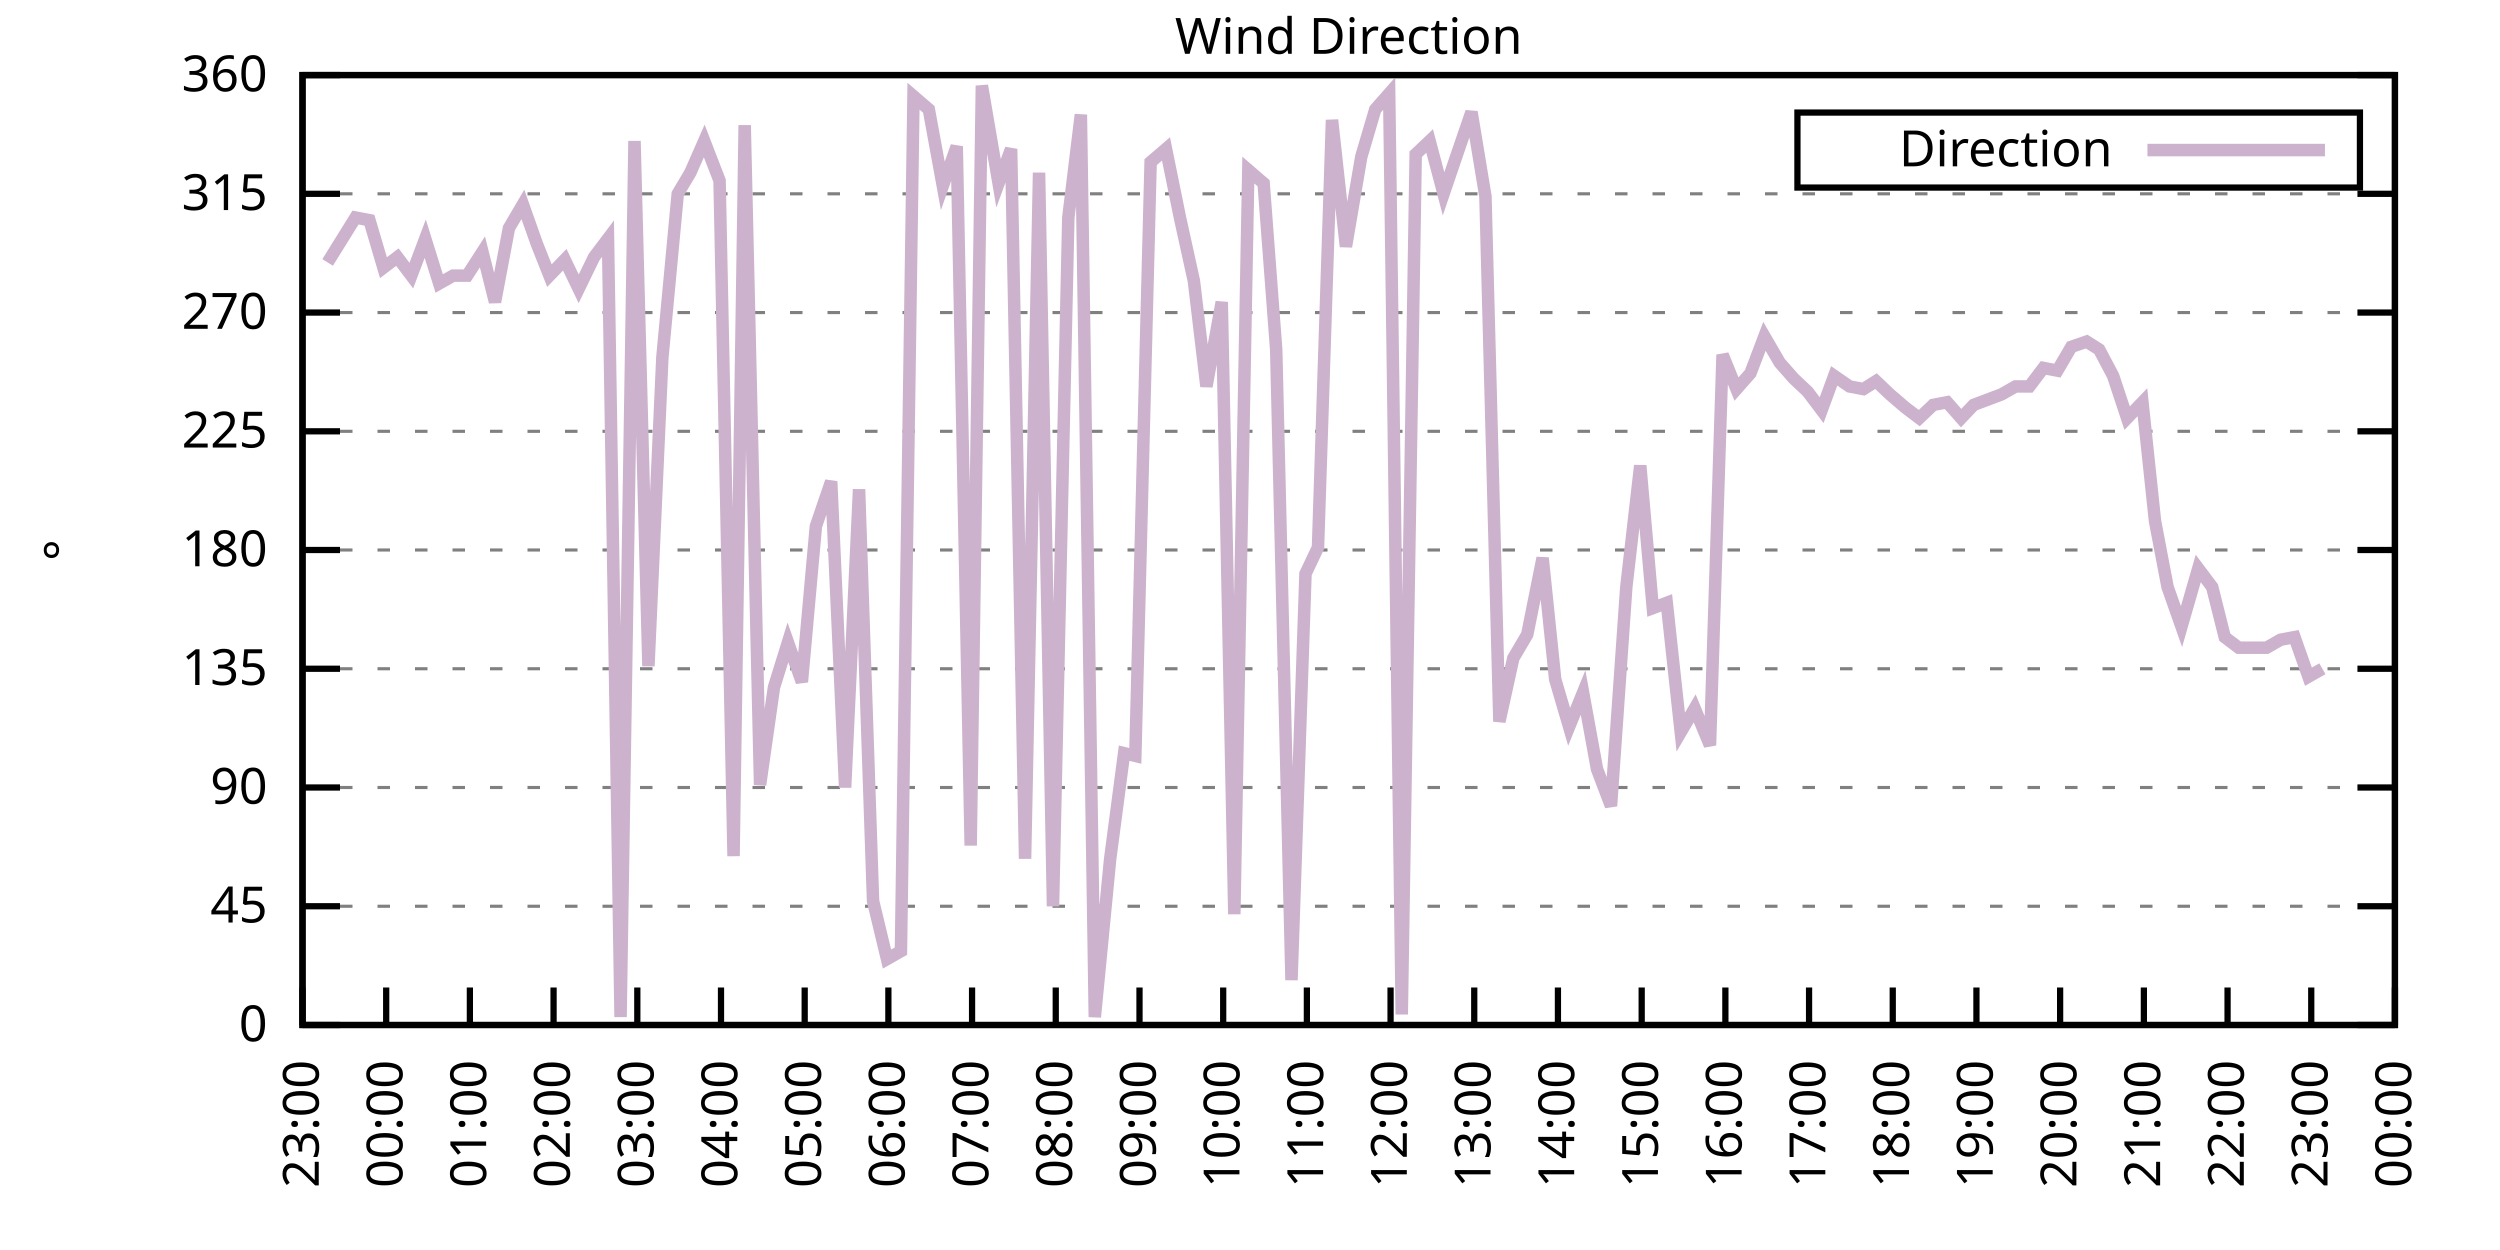
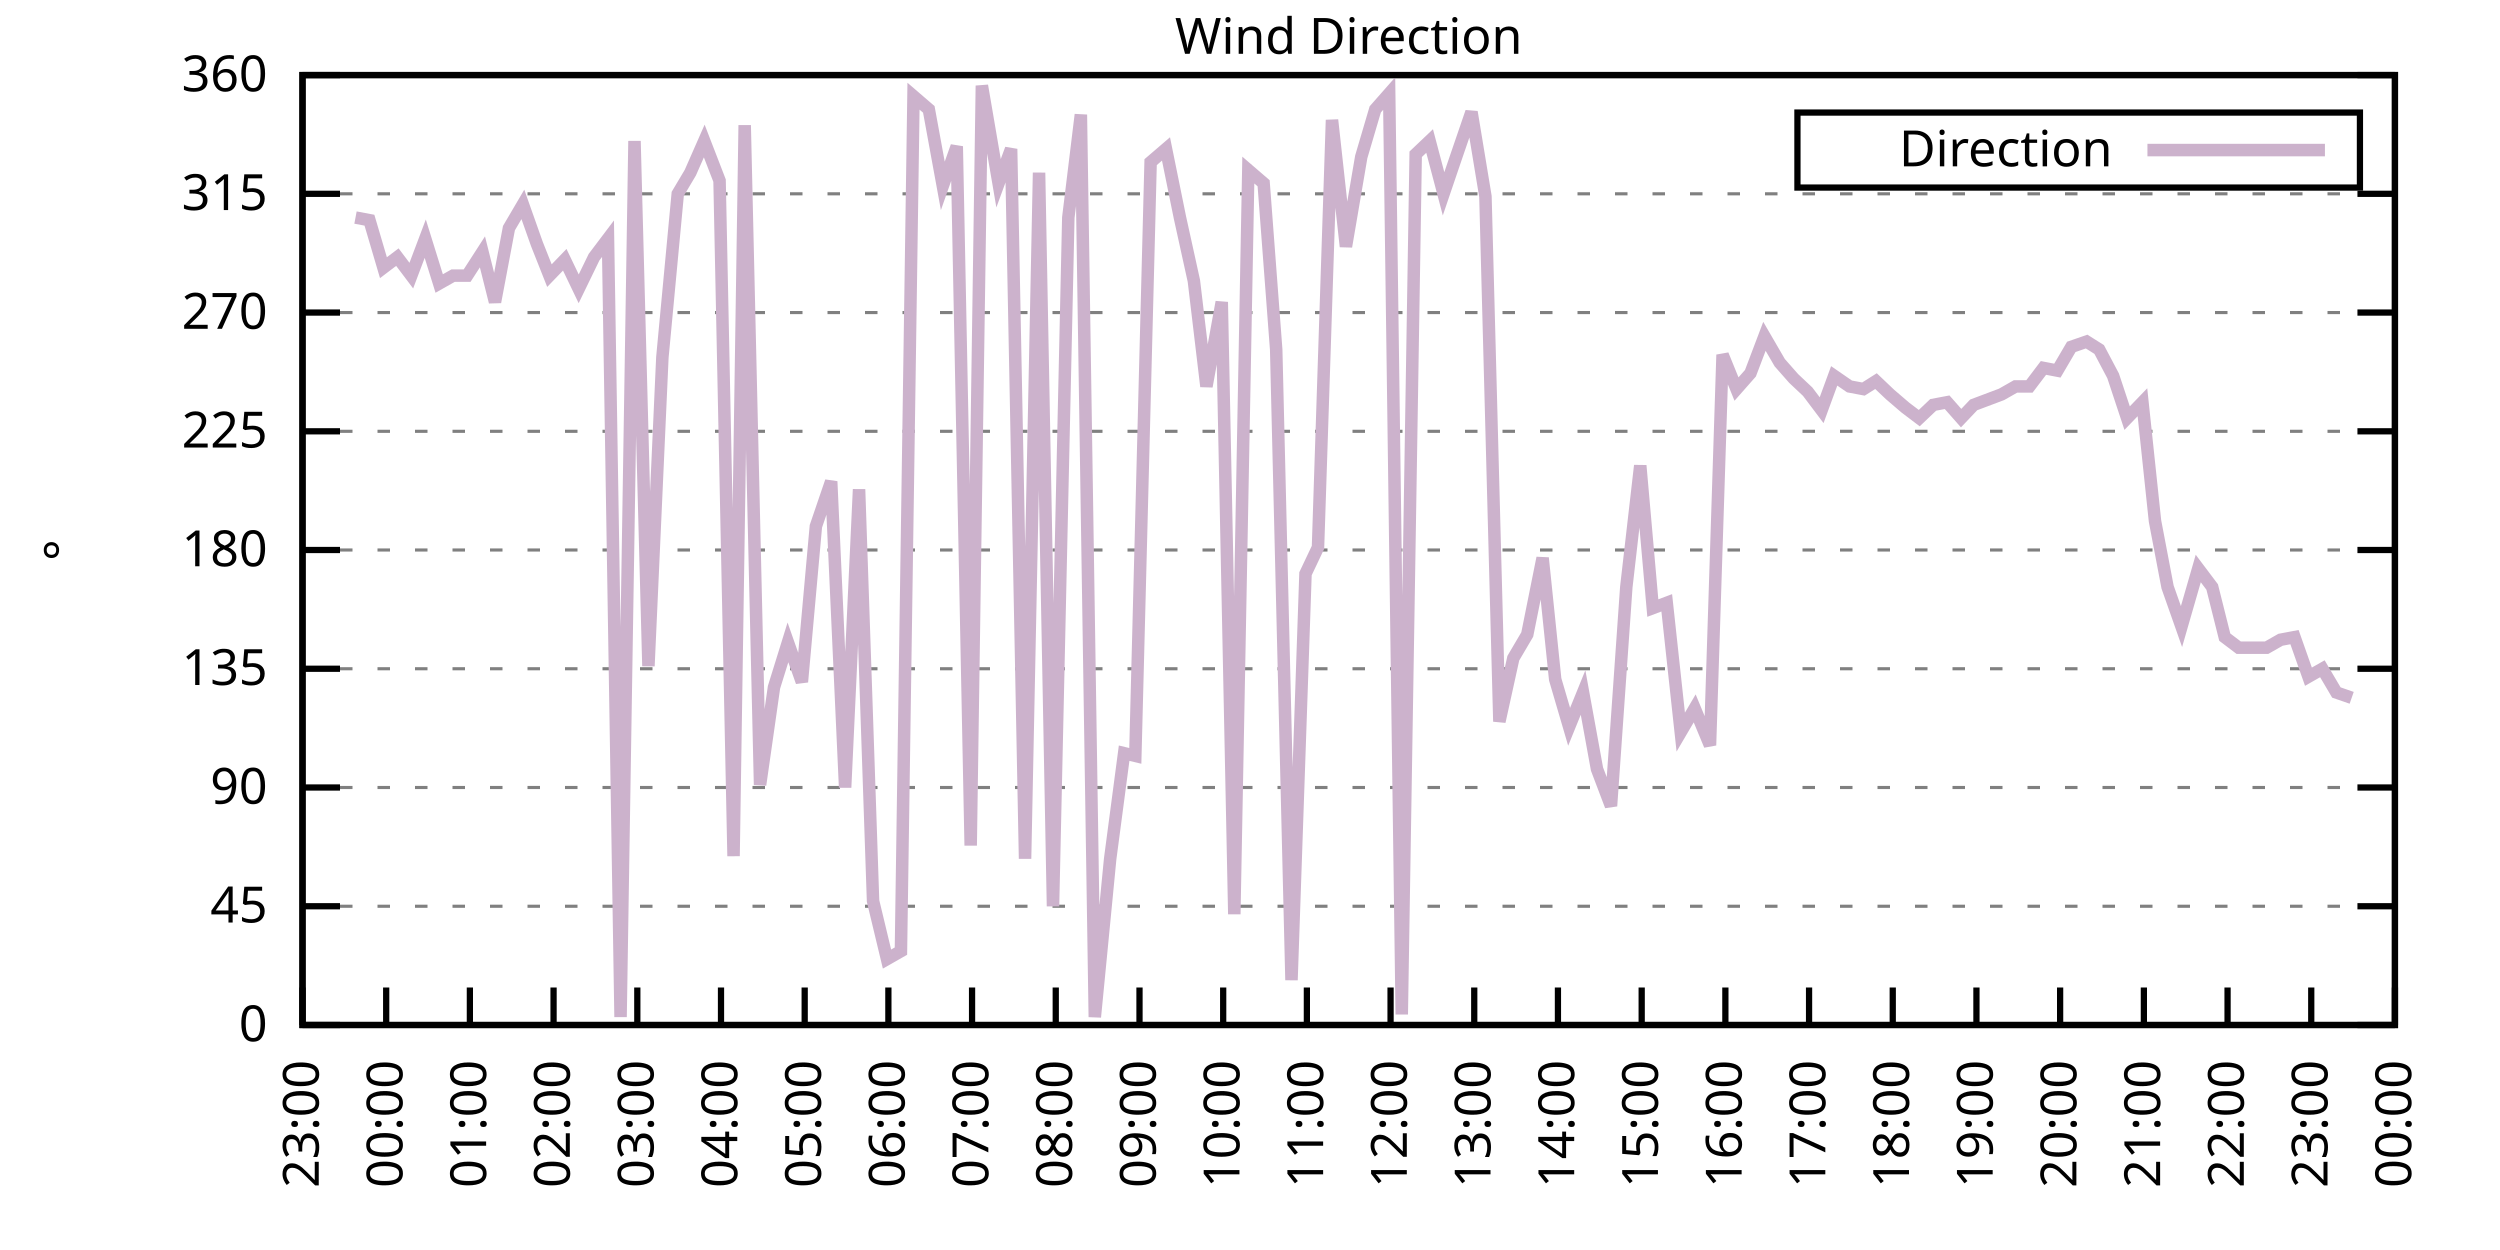
<svg xmlns="http://www.w3.org/2000/svg" xmlns:xlink="http://www.w3.org/1999/xlink" width="400" height="200" viewBox="0 0 400 200">
  <g id="gnuplot_canvas">
    <rect x="0" y="0" width="400" height="200" fill="none" />
    <defs>
      <circle id="gpDot" r="0.5" stroke-width="0.5" stroke="currentColor" />
      <path id="gpPt0" stroke-width="0.333" stroke="currentColor" d="M-1,0 h2 M0,-1 v2" />
      <path id="gpPt1" stroke-width="0.333" stroke="currentColor" d="M-1,-1 L1,1 M1,-1 L-1,1" />
      <path id="gpPt2" stroke-width="0.333" stroke="currentColor" d="M-1,0 L1,0 M0,-1 L0,1 M-1,-1 L1,1 M-1,1 L1,-1" />
      <rect id="gpPt3" stroke-width="0.333" stroke="currentColor" x="-1" y="-1" width="2" height="2" />
      <rect id="gpPt4" stroke-width="0.333" stroke="currentColor" fill="currentColor" x="-1" y="-1" width="2" height="2" />
      <circle id="gpPt5" stroke-width="0.333" stroke="currentColor" cx="0" cy="0" r="1" />
      <use xlink:href="#gpPt5" id="gpPt6" fill="currentColor" stroke="none" />
      <path id="gpPt7" stroke-width="0.333" stroke="currentColor" d="M0,-1.33 L-1.33,0.67 L1.33,0.67 z" />
      <use xlink:href="#gpPt7" id="gpPt8" fill="currentColor" stroke="none" />
      <use xlink:href="#gpPt7" id="gpPt9" stroke="currentColor" transform="rotate(180)" />
      <use xlink:href="#gpPt9" id="gpPt10" fill="currentColor" stroke="none" />
      <use xlink:href="#gpPt3" id="gpPt11" stroke="currentColor" transform="rotate(45)" />
      <use xlink:href="#gpPt11" id="gpPt12" fill="currentColor" stroke="none" />
      <path id="gpPt13" stroke-width="0.333" stroke="currentColor" d="M0,1.330 L1.265,0.411 L0.782,-1.067 L-0.782,-1.076 L-1.265,0.411 z" />
      <use xlink:href="#gpPt13" id="gpPt14" fill="currentColor" stroke="none" />
      <filter id="textbox" filterUnits="objectBoundingBox" x="0" y="0" height="1" width="1">
        <feFlood flood-color="white" flood-opacity="1" result="bgnd" />
        <feComposite in="SourceGraphic" in2="bgnd" operator="atop" />
      </filter>
      <filter id="greybox" filterUnits="objectBoundingBox" x="0" y="0" height="1" width="1">
        <feFlood flood-color="lightgrey" flood-opacity="1" result="grey" />
        <feComposite in="SourceGraphic" in2="grey" operator="atop" />
      </filter>
    </defs>
    <g fill="none" color="white" stroke="currentColor" stroke-width="1.00" stroke-linecap="butt" stroke-linejoin="miter">
</g>
    <g fill="none" color="black" stroke="currentColor" stroke-width="1.00" stroke-linecap="butt" stroke-linejoin="miter">
      <g stroke="none" shape-rendering="crispEdges">
        <polygon fill="rgb(255, 255, 255)" points="48.40,164.00 383.18,164.00 383.18,12.02 48.40,12.02 " />
      </g>
    </g>
    <g fill="none" color="black" stroke="currentColor" stroke-width="1.00" stroke-linecap="butt" stroke-linejoin="miter">
</g>
    <g fill="none" color="black" stroke="black" stroke-width="0.50" stroke-linecap="butt" stroke-linejoin="miter">
</g>
    <g fill="none" color="gray" stroke="currentColor" stroke-width="0.50" stroke-linecap="butt" stroke-linejoin="miter">
      <path stroke="gray" stroke-dasharray="2,4" class="gridline" d="M48.40,164.00 L383.19,164.00  " />
    </g>
    <g fill="none" color="gray" stroke="gray" stroke-width="1.00" stroke-linecap="butt" stroke-linejoin="miter">
</g>
    <g fill="none" color="black" stroke="currentColor" stroke-width="1.00" stroke-linecap="butt" stroke-linejoin="miter">
      <path stroke="black" d="M48.40,164.00 L54.40,164.00 M383.19,164.00 L377.19,164.00  " />
      <g transform="translate(42.80,166.60)" stroke="none" fill="black" font-family="Sans" font-size="8.00" text-anchor="end">
        <text>
          <tspan font-family="Sans"> 0</tspan>
        </text>
      </g>
    </g>
    <g fill="none" color="black" stroke="currentColor" stroke-width="1.00" stroke-linecap="butt" stroke-linejoin="miter">
</g>
    <g fill="none" color="black" stroke="black" stroke-width="0.50" stroke-linecap="butt" stroke-linejoin="miter">
</g>
    <g fill="none" color="gray" stroke="currentColor" stroke-width="0.50" stroke-linecap="butt" stroke-linejoin="miter">
      <path stroke="gray" stroke-dasharray="2,4" class="gridline" d="M48.40,145.00 L383.19,145.00  " />
    </g>
    <g fill="none" color="gray" stroke="gray" stroke-width="1.00" stroke-linecap="butt" stroke-linejoin="miter">
</g>
    <g fill="none" color="black" stroke="currentColor" stroke-width="1.00" stroke-linecap="butt" stroke-linejoin="miter">
      <path stroke="black" d="M48.40,145.00 L54.40,145.00 M383.19,145.00 L377.19,145.00  " />
      <g transform="translate(42.80,147.60)" stroke="none" fill="black" font-family="Sans" font-size="8.00" text-anchor="end">
        <text>
          <tspan font-family="Sans"> 45</tspan>
        </text>
      </g>
    </g>
    <g fill="none" color="black" stroke="currentColor" stroke-width="1.00" stroke-linecap="butt" stroke-linejoin="miter">
</g>
    <g fill="none" color="black" stroke="black" stroke-width="0.50" stroke-linecap="butt" stroke-linejoin="miter">
</g>
    <g fill="none" color="gray" stroke="currentColor" stroke-width="0.50" stroke-linecap="butt" stroke-linejoin="miter">
      <path stroke="gray" stroke-dasharray="2,4" class="gridline" d="M48.40,126.00 L383.19,126.00  " />
    </g>
    <g fill="none" color="gray" stroke="gray" stroke-width="1.00" stroke-linecap="butt" stroke-linejoin="miter">
</g>
    <g fill="none" color="black" stroke="currentColor" stroke-width="1.00" stroke-linecap="butt" stroke-linejoin="miter">
      <path stroke="black" d="M48.40,126.00 L54.40,126.00 M383.19,126.00 L377.19,126.00  " />
      <g transform="translate(42.80,128.60)" stroke="none" fill="black" font-family="Sans" font-size="8.00" text-anchor="end">
        <text>
          <tspan font-family="Sans"> 90</tspan>
        </text>
      </g>
    </g>
    <g fill="none" color="black" stroke="currentColor" stroke-width="1.00" stroke-linecap="butt" stroke-linejoin="miter">
</g>
    <g fill="none" color="black" stroke="black" stroke-width="0.50" stroke-linecap="butt" stroke-linejoin="miter">
</g>
    <g fill="none" color="gray" stroke="currentColor" stroke-width="0.50" stroke-linecap="butt" stroke-linejoin="miter">
      <path stroke="gray" stroke-dasharray="2,4" class="gridline" d="M48.40,107.00 L383.19,107.00  " />
    </g>
    <g fill="none" color="gray" stroke="gray" stroke-width="1.00" stroke-linecap="butt" stroke-linejoin="miter">
</g>
    <g fill="none" color="black" stroke="currentColor" stroke-width="1.00" stroke-linecap="butt" stroke-linejoin="miter">
      <path stroke="black" d="M48.40,107.00 L54.40,107.00 M383.19,107.00 L377.19,107.00  " />
      <g transform="translate(42.80,109.60)" stroke="none" fill="black" font-family="Sans" font-size="8.00" text-anchor="end">
        <text>
          <tspan font-family="Sans"> 135</tspan>
        </text>
      </g>
    </g>
    <g fill="none" color="black" stroke="currentColor" stroke-width="1.00" stroke-linecap="butt" stroke-linejoin="miter">
</g>
    <g fill="none" color="black" stroke="black" stroke-width="0.50" stroke-linecap="butt" stroke-linejoin="miter">
</g>
    <g fill="none" color="gray" stroke="currentColor" stroke-width="0.50" stroke-linecap="butt" stroke-linejoin="miter">
      <path stroke="gray" stroke-dasharray="2,4" class="gridline" d="M48.40,88.00 L383.19,88.00  " />
    </g>
    <g fill="none" color="gray" stroke="gray" stroke-width="1.00" stroke-linecap="butt" stroke-linejoin="miter">
</g>
    <g fill="none" color="black" stroke="currentColor" stroke-width="1.00" stroke-linecap="butt" stroke-linejoin="miter">
      <path stroke="black" d="M48.40,88.00 L54.40,88.00 M383.19,88.00 L377.19,88.00  " />
      <g transform="translate(42.80,90.60)" stroke="none" fill="black" font-family="Sans" font-size="8.00" text-anchor="end">
        <text>
          <tspan font-family="Sans"> 180</tspan>
        </text>
      </g>
    </g>
    <g fill="none" color="black" stroke="currentColor" stroke-width="1.00" stroke-linecap="butt" stroke-linejoin="miter">
</g>
    <g fill="none" color="black" stroke="black" stroke-width="0.50" stroke-linecap="butt" stroke-linejoin="miter">
</g>
    <g fill="none" color="gray" stroke="currentColor" stroke-width="0.50" stroke-linecap="butt" stroke-linejoin="miter">
      <path stroke="gray" stroke-dasharray="2,4" class="gridline" d="M48.40,69.01 L383.19,69.01  " />
    </g>
    <g fill="none" color="gray" stroke="gray" stroke-width="1.00" stroke-linecap="butt" stroke-linejoin="miter">
</g>
    <g fill="none" color="black" stroke="currentColor" stroke-width="1.00" stroke-linecap="butt" stroke-linejoin="miter">
      <path stroke="black" d="M48.40,69.01 L54.40,69.01 M383.19,69.01 L377.19,69.01  " />
      <g transform="translate(42.80,71.61)" stroke="none" fill="black" font-family="Sans" font-size="8.00" text-anchor="end">
        <text>
          <tspan font-family="Sans"> 225</tspan>
        </text>
      </g>
    </g>
    <g fill="none" color="black" stroke="currentColor" stroke-width="1.00" stroke-linecap="butt" stroke-linejoin="miter">
</g>
    <g fill="none" color="black" stroke="black" stroke-width="0.50" stroke-linecap="butt" stroke-linejoin="miter">
</g>
    <g fill="none" color="gray" stroke="currentColor" stroke-width="0.50" stroke-linecap="butt" stroke-linejoin="miter">
      <path stroke="gray" stroke-dasharray="2,4" class="gridline" d="M48.40,50.01 L383.19,50.01  " />
    </g>
    <g fill="none" color="gray" stroke="gray" stroke-width="1.00" stroke-linecap="butt" stroke-linejoin="miter">
</g>
    <g fill="none" color="black" stroke="currentColor" stroke-width="1.00" stroke-linecap="butt" stroke-linejoin="miter">
      <path stroke="black" d="M48.40,50.01 L54.40,50.01 M383.19,50.01 L377.19,50.01  " />
      <g transform="translate(42.80,52.61)" stroke="none" fill="black" font-family="Sans" font-size="8.00" text-anchor="end">
        <text>
          <tspan font-family="Sans"> 270</tspan>
        </text>
      </g>
    </g>
    <g fill="none" color="black" stroke="currentColor" stroke-width="1.00" stroke-linecap="butt" stroke-linejoin="miter">
</g>
    <g fill="none" color="black" stroke="black" stroke-width="0.50" stroke-linecap="butt" stroke-linejoin="miter">
</g>
    <g fill="none" color="gray" stroke="currentColor" stroke-width="0.50" stroke-linecap="butt" stroke-linejoin="miter">
      <path stroke="gray" stroke-dasharray="2,4" class="gridline" d="M48.40,31.01 L383.19,31.01  " />
    </g>
    <g fill="none" color="gray" stroke="gray" stroke-width="1.00" stroke-linecap="butt" stroke-linejoin="miter">
</g>
    <g fill="none" color="black" stroke="currentColor" stroke-width="1.00" stroke-linecap="butt" stroke-linejoin="miter">
      <path stroke="black" d="M48.40,31.01 L54.40,31.01 M383.19,31.01 L377.19,31.01  " />
      <g transform="translate(42.80,33.61)" stroke="none" fill="black" font-family="Sans" font-size="8.00" text-anchor="end">
        <text>
          <tspan font-family="Sans"> 315</tspan>
        </text>
      </g>
    </g>
    <g fill="none" color="black" stroke="currentColor" stroke-width="1.00" stroke-linecap="butt" stroke-linejoin="miter">
</g>
    <g fill="none" color="black" stroke="black" stroke-width="0.50" stroke-linecap="butt" stroke-linejoin="miter">
</g>
    <g fill="none" color="gray" stroke="currentColor" stroke-width="0.50" stroke-linecap="butt" stroke-linejoin="miter">
      <path stroke="gray" stroke-dasharray="2,4" class="gridline" d="M48.40,12.01 L383.19,12.01  " />
    </g>
    <g fill="none" color="gray" stroke="gray" stroke-width="1.00" stroke-linecap="butt" stroke-linejoin="miter">
</g>
    <g fill="none" color="black" stroke="currentColor" stroke-width="1.00" stroke-linecap="butt" stroke-linejoin="miter">
      <path stroke="black" d="M48.40,12.01 L54.40,12.01 M383.19,12.01 L377.19,12.01  " />
      <g transform="translate(42.80,14.61)" stroke="none" fill="black" font-family="Sans" font-size="8.00" text-anchor="end">
        <text>
          <tspan font-family="Sans"> 360</tspan>
        </text>
      </g>
    </g>
    <g fill="none" color="black" stroke="currentColor" stroke-width="1.00" stroke-linecap="butt" stroke-linejoin="miter">
      <path stroke="black" d="M48.40,164.00 L48.40,158.00  " />
      <g transform="translate(51.00,169.60) rotate(270.00)" stroke="none" fill="black" font-family="Sans" font-size="8.00" text-anchor="end">
        <text>
          <tspan font-family="Sans">23:00</tspan>
        </text>
      </g>
    </g>
    <g fill="none" color="black" stroke="currentColor" stroke-width="1.00" stroke-linecap="butt" stroke-linejoin="miter">
      <path stroke="black" d="M61.79,164.00 L61.79,158.00  " />
      <g transform="translate(64.39,169.60) rotate(270.00)" stroke="none" fill="black" font-family="Sans" font-size="8.00" text-anchor="end">
        <text>
          <tspan font-family="Sans">00:00</tspan>
        </text>
      </g>
    </g>
    <g fill="none" color="black" stroke="currentColor" stroke-width="1.00" stroke-linecap="butt" stroke-linejoin="miter">
      <path stroke="black" d="M75.18,164.00 L75.18,158.00  " />
      <g transform="translate(77.78,169.60) rotate(270.00)" stroke="none" fill="black" font-family="Sans" font-size="8.00" text-anchor="end">
        <text>
          <tspan font-family="Sans">01:00</tspan>
        </text>
      </g>
    </g>
    <g fill="none" color="black" stroke="currentColor" stroke-width="1.00" stroke-linecap="butt" stroke-linejoin="miter">
      <path stroke="black" d="M88.57,164.00 L88.57,158.00  " />
      <g transform="translate(91.17,169.60) rotate(270.00)" stroke="none" fill="black" font-family="Sans" font-size="8.00" text-anchor="end">
        <text>
          <tspan font-family="Sans">02:00</tspan>
        </text>
      </g>
    </g>
    <g fill="none" color="black" stroke="currentColor" stroke-width="1.00" stroke-linecap="butt" stroke-linejoin="miter">
      <path stroke="black" d="M101.97,164.00 L101.97,158.00  " />
      <g transform="translate(104.57,169.60) rotate(270.00)" stroke="none" fill="black" font-family="Sans" font-size="8.00" text-anchor="end">
        <text>
          <tspan font-family="Sans">03:00</tspan>
        </text>
      </g>
    </g>
    <g fill="none" color="black" stroke="currentColor" stroke-width="1.00" stroke-linecap="butt" stroke-linejoin="miter">
      <path stroke="black" d="M115.36,164.00 L115.36,158.00  " />
      <g transform="translate(117.96,169.60) rotate(270.00)" stroke="none" fill="black" font-family="Sans" font-size="8.00" text-anchor="end">
        <text>
          <tspan font-family="Sans">04:00</tspan>
        </text>
      </g>
    </g>
    <g fill="none" color="black" stroke="currentColor" stroke-width="1.00" stroke-linecap="butt" stroke-linejoin="miter">
      <path stroke="black" d="M128.75,164.00 L128.75,158.00  " />
      <g transform="translate(131.35,169.60) rotate(270.00)" stroke="none" fill="black" font-family="Sans" font-size="8.00" text-anchor="end">
        <text>
          <tspan font-family="Sans">05:00</tspan>
        </text>
      </g>
    </g>
    <g fill="none" color="black" stroke="currentColor" stroke-width="1.00" stroke-linecap="butt" stroke-linejoin="miter">
      <path stroke="black" d="M142.14,164.00 L142.14,158.00  " />
      <g transform="translate(144.74,169.60) rotate(270.00)" stroke="none" fill="black" font-family="Sans" font-size="8.00" text-anchor="end">
        <text>
          <tspan font-family="Sans">06:00</tspan>
        </text>
      </g>
    </g>
    <g fill="none" color="black" stroke="currentColor" stroke-width="1.00" stroke-linecap="butt" stroke-linejoin="miter">
      <path stroke="black" d="M155.53,164.00 L155.53,158.00  " />
      <g transform="translate(158.13,169.60) rotate(270.00)" stroke="none" fill="black" font-family="Sans" font-size="8.00" text-anchor="end">
        <text>
          <tspan font-family="Sans">07:00</tspan>
        </text>
      </g>
    </g>
    <g fill="none" color="black" stroke="currentColor" stroke-width="1.00" stroke-linecap="butt" stroke-linejoin="miter">
      <path stroke="black" d="M168.92,164.00 L168.92,158.00  " />
      <g transform="translate(171.52,169.60) rotate(270.00)" stroke="none" fill="black" font-family="Sans" font-size="8.00" text-anchor="end">
        <text>
          <tspan font-family="Sans">08:00</tspan>
        </text>
      </g>
    </g>
    <g fill="none" color="black" stroke="currentColor" stroke-width="1.00" stroke-linecap="butt" stroke-linejoin="miter">
      <path stroke="black" d="M182.32,164.00 L182.32,158.00  " />
      <g transform="translate(184.92,169.60) rotate(270.00)" stroke="none" fill="black" font-family="Sans" font-size="8.00" text-anchor="end">
        <text>
          <tspan font-family="Sans">09:00</tspan>
        </text>
      </g>
    </g>
    <g fill="none" color="black" stroke="currentColor" stroke-width="1.00" stroke-linecap="butt" stroke-linejoin="miter">
      <path stroke="black" d="M195.71,164.00 L195.71,158.00  " />
      <g transform="translate(198.31,169.60) rotate(270.00)" stroke="none" fill="black" font-family="Sans" font-size="8.00" text-anchor="end">
        <text>
          <tspan font-family="Sans">10:00</tspan>
        </text>
      </g>
    </g>
    <g fill="none" color="black" stroke="currentColor" stroke-width="1.00" stroke-linecap="butt" stroke-linejoin="miter">
      <path stroke="black" d="M209.10,164.00 L209.10,158.00  " />
      <g transform="translate(211.70,169.60) rotate(270.00)" stroke="none" fill="black" font-family="Sans" font-size="8.00" text-anchor="end">
        <text>
          <tspan font-family="Sans">11:00</tspan>
        </text>
      </g>
    </g>
    <g fill="none" color="black" stroke="currentColor" stroke-width="1.00" stroke-linecap="butt" stroke-linejoin="miter">
      <path stroke="black" d="M222.49,164.00 L222.49,158.00  " />
      <g transform="translate(225.09,169.60) rotate(270.00)" stroke="none" fill="black" font-family="Sans" font-size="8.00" text-anchor="end">
        <text>
          <tspan font-family="Sans">12:00</tspan>
        </text>
      </g>
    </g>
    <g fill="none" color="black" stroke="currentColor" stroke-width="1.00" stroke-linecap="butt" stroke-linejoin="miter">
      <path stroke="black" d="M235.88,164.00 L235.88,158.00  " />
      <g transform="translate(238.48,169.60) rotate(270.00)" stroke="none" fill="black" font-family="Sans" font-size="8.00" text-anchor="end">
        <text>
          <tspan font-family="Sans">13:00</tspan>
        </text>
      </g>
    </g>
    <g fill="none" color="black" stroke="currentColor" stroke-width="1.00" stroke-linecap="butt" stroke-linejoin="miter">
      <path stroke="black" d="M249.27,164.00 L249.27,158.00  " />
      <g transform="translate(251.87,169.60) rotate(270.00)" stroke="none" fill="black" font-family="Sans" font-size="8.00" text-anchor="end">
        <text>
          <tspan font-family="Sans">14:00</tspan>
        </text>
      </g>
    </g>
    <g fill="none" color="black" stroke="currentColor" stroke-width="1.00" stroke-linecap="butt" stroke-linejoin="miter">
      <path stroke="black" d="M262.67,164.00 L262.67,158.00  " />
      <g transform="translate(265.27,169.60) rotate(270.00)" stroke="none" fill="black" font-family="Sans" font-size="8.00" text-anchor="end">
        <text>
          <tspan font-family="Sans">15:00</tspan>
        </text>
      </g>
    </g>
    <g fill="none" color="black" stroke="currentColor" stroke-width="1.00" stroke-linecap="butt" stroke-linejoin="miter">
      <path stroke="black" d="M276.06,164.00 L276.06,158.00  " />
      <g transform="translate(278.66,169.60) rotate(270.00)" stroke="none" fill="black" font-family="Sans" font-size="8.00" text-anchor="end">
        <text>
          <tspan font-family="Sans">16:00</tspan>
        </text>
      </g>
    </g>
    <g fill="none" color="black" stroke="currentColor" stroke-width="1.00" stroke-linecap="butt" stroke-linejoin="miter">
      <path stroke="black" d="M289.45,164.00 L289.45,158.00  " />
      <g transform="translate(292.05,169.60) rotate(270.00)" stroke="none" fill="black" font-family="Sans" font-size="8.00" text-anchor="end">
        <text>
          <tspan font-family="Sans">17:00</tspan>
        </text>
      </g>
    </g>
    <g fill="none" color="black" stroke="currentColor" stroke-width="1.00" stroke-linecap="butt" stroke-linejoin="miter">
      <path stroke="black" d="M302.84,164.00 L302.84,158.00  " />
      <g transform="translate(305.44,169.60) rotate(270.00)" stroke="none" fill="black" font-family="Sans" font-size="8.00" text-anchor="end">
        <text>
          <tspan font-family="Sans">18:00</tspan>
        </text>
      </g>
    </g>
    <g fill="none" color="black" stroke="currentColor" stroke-width="1.00" stroke-linecap="butt" stroke-linejoin="miter">
      <path stroke="black" d="M316.23,164.00 L316.23,158.00  " />
      <g transform="translate(318.83,169.60) rotate(270.00)" stroke="none" fill="black" font-family="Sans" font-size="8.00" text-anchor="end">
        <text>
          <tspan font-family="Sans">19:00</tspan>
        </text>
      </g>
    </g>
    <g fill="none" color="black" stroke="currentColor" stroke-width="1.00" stroke-linecap="butt" stroke-linejoin="miter">
      <path stroke="black" d="M329.62,164.00 L329.62,158.00  " />
      <g transform="translate(332.22,169.60) rotate(270.00)" stroke="none" fill="black" font-family="Sans" font-size="8.00" text-anchor="end">
        <text>
          <tspan font-family="Sans">20:00</tspan>
        </text>
      </g>
    </g>
    <g fill="none" color="black" stroke="currentColor" stroke-width="1.00" stroke-linecap="butt" stroke-linejoin="miter">
      <path stroke="black" d="M343.02,164.00 L343.02,158.00  " />
      <g transform="translate(345.62,169.60) rotate(270.00)" stroke="none" fill="black" font-family="Sans" font-size="8.00" text-anchor="end">
        <text>
          <tspan font-family="Sans">21:00</tspan>
        </text>
      </g>
    </g>
    <g fill="none" color="black" stroke="currentColor" stroke-width="1.00" stroke-linecap="butt" stroke-linejoin="miter">
      <path stroke="black" d="M356.41,164.00 L356.41,158.00  " />
      <g transform="translate(359.01,169.60) rotate(270.00)" stroke="none" fill="black" font-family="Sans" font-size="8.00" text-anchor="end">
        <text>
          <tspan font-family="Sans">22:00</tspan>
        </text>
      </g>
    </g>
    <g fill="none" color="black" stroke="currentColor" stroke-width="1.00" stroke-linecap="butt" stroke-linejoin="miter">
      <path stroke="black" d="M369.80,164.00 L369.80,158.00  " />
      <g transform="translate(372.40,169.60) rotate(270.00)" stroke="none" fill="black" font-family="Sans" font-size="8.00" text-anchor="end">
        <text>
          <tspan font-family="Sans">23:00</tspan>
        </text>
      </g>
    </g>
    <g fill="none" color="black" stroke="currentColor" stroke-width="1.00" stroke-linecap="butt" stroke-linejoin="miter">
      <path stroke="black" d="M383.19,164.00 L383.19,158.00  " />
      <g transform="translate(385.79,169.60) rotate(270.00)" stroke="none" fill="black" font-family="Sans" font-size="8.00" text-anchor="end">
        <text>
          <tspan font-family="Sans">00:00</tspan>
        </text>
      </g>
    </g>
    <g fill="none" color="black" stroke="currentColor" stroke-width="1.00" stroke-linecap="butt" stroke-linejoin="miter">
</g>
    <g fill="none" color="black" stroke="currentColor" stroke-width="1.00" stroke-linecap="butt" stroke-linejoin="miter">
      <path stroke="black" d="M48.40,12.01 L48.40,164.00 L383.19,164.00 L383.19,12.01 L48.40,12.01 Z  " />
    </g>
    <g fill="none" color="black" stroke="currentColor" stroke-width="1.00" stroke-linecap="butt" stroke-linejoin="miter">
</g>
    <g fill="none" color="black" stroke="currentColor" stroke-width="1.00" stroke-linecap="butt" stroke-linejoin="miter">
      <path stroke="black" d="M287.59,30.01 L287.59,18.01 L377.59,18.01 L377.59,30.01 L287.59,30.01 Z  " />
    </g>
    <g id="Wind_direction_plot_1">
      <g fill="none" color="white" stroke="black" stroke-width="2.00" stroke-linecap="butt" stroke-linejoin="miter">
</g>
      <g fill="none" color="black" stroke="currentColor" stroke-width="2.00" stroke-linecap="butt" stroke-linejoin="miter">
        <g transform="translate(337.99,26.61)" stroke="none" fill="black" font-family="Sans" font-size="8.00" text-anchor="end">
          <text>
            <tspan font-family="Sans">Direction</tspan>
          </text>
        </g>
      </g>
      <g fill="none" color="black" stroke="currentColor" stroke-width="2.00" stroke-linecap="butt" stroke-linejoin="miter">
-         <path stroke="rgb(204, 178, 204)" d="M343.59,24.01 L371.99,24.01 M52.42,41.99 L56.88,34.81 L59.11,35.23 L61.35,42.83 L63.58,41.14 L65.81,44.10   L68.04,38.19 L70.27,45.36 L72.50,44.10 L74.74,44.10 L77.19,40.30 L79.20,48.32 L81.43,36.50 L83.66,32.70   L85.90,39.03 L87.91,44.10 L90.36,41.56 L92.59,46.21 L95.05,41.14 L97.28,38.19 L99.29,162.73 L101.52,22.56   L103.75,106.58 L105.98,57.18 L108.44,31.01 L110.45,27.63 L112.68,22.56 L115.13,28.90 L117.37,136.98 L119.15,20.03   L121.61,125.58 L123.84,109.96 L126.07,102.78 L128.30,109.11 L130.54,84.21 L132.99,77.03 L135.22,126.00 L137.45,78.29   L139.69,144.16 L141.92,153.45 L144.15,152.18 L146.16,15.39 L148.61,17.50 L150.85,29.74 L153.08,23.41 L155.31,135.29   L157.10,13.70 L159.77,29.32 L161.78,23.83 L164.01,137.40 L166.25,27.63 L168.48,145.00 L170.93,34.81 L172.94,18.34   L175.17,162.73 L177.63,137.40 L179.86,120.51 L181.65,120.94 L184.10,25.94 L186.56,23.83 L188.79,34.81 L191.02,44.94   L193.03,61.83 L195.48,48.32 L197.49,146.27 L199.73,27.21 L202.18,29.32 L204.19,55.92 L206.64,156.82 L208.88,91.80   L210.88,87.58 L213.12,19.19 L215.35,39.45 L217.80,25.10 L220.04,17.50 L222.27,14.97 L224.28,162.31 L226.51,24.68   L228.74,22.56 L230.97,31.01 L232.98,25.10 L235.44,17.92 L237.67,31.43 L239.90,115.45 L242.13,105.31 L244.36,101.52   L246.82,89.27 L248.83,108.69 L251.06,116.29 L253.29,110.80 L255.52,123.05 L257.76,128.96 L260.21,93.92 L262.44,74.49   L264.45,97.29 L266.68,96.45 L268.92,117.14 L271.15,113.34 L273.60,119.25 L275.61,56.76 L277.84,62.25 L280.07,59.72   L282.31,53.81 L284.76,58.03 L286.99,60.56 L289.23,62.67 L291.46,65.63 L293.47,60.14 L295.92,61.83 L298.15,62.25   L300.16,60.98 L302.39,63.10 L304.85,65.21 L307.08,66.90 L309.31,64.78 L311.54,64.36 L313.78,66.90 L315.79,64.78   L318.02,63.94 L320.25,63.10 L322.48,61.83 L324.71,61.83 L326.95,58.87 L329.18,59.30 L331.41,55.50 L333.86,54.65   L335.87,55.92 L338.10,60.14 L340.34,66.90 L342.79,64.36 L344.80,83.36 L346.81,93.92 L349.04,100.25 L351.72,90.96   L353.95,93.92 L355.96,101.94 L358.19,103.63 L360.42,103.63 L362.66,103.63 L364.89,102.36 L367.12,101.94 L369.35,108.27   L371.58,107.00  " />
+         <path stroke="rgb(204, 178, 204)" d="M343.59,24.01 L371.99,24.01 M56.88,34.81 L59.11,35.23 L61.35,42.83 L63.58,41.14 L65.81,44.10 L68.04,38.19   L70.27,45.36 L72.50,44.10 L74.74,44.10 L77.19,40.30 L79.20,48.32 L81.43,36.50 L83.66,32.70 L85.90,39.03   L87.91,44.10 L90.36,41.56 L92.59,46.21 L95.05,41.14 L97.28,38.19 L99.29,162.73 L101.52,22.56 L103.75,106.58   L105.98,57.18 L108.44,31.01 L110.45,27.63 L112.68,22.56 L115.13,28.90 L117.37,136.98 L119.15,20.03 L121.61,125.58   L123.84,109.96 L126.07,102.78 L128.30,109.11 L130.54,84.21 L132.99,77.03 L135.22,126.00 L137.45,78.29 L139.69,144.16   L141.92,153.45 L144.15,152.18 L146.16,15.39 L148.61,17.50 L150.85,29.74 L153.08,23.41 L155.31,135.29 L157.10,13.70   L159.77,29.32 L161.78,23.83 L164.01,137.40 L166.25,27.63 L168.48,145.00 L170.93,34.81 L172.94,18.34 L175.17,162.73   L177.63,137.40 L179.86,120.51 L181.65,120.94 L184.10,25.94 L186.56,23.83 L188.79,34.81 L191.02,44.94 L193.03,61.83   L195.48,48.32 L197.49,146.27 L199.73,27.21 L202.18,29.32 L204.19,55.92 L206.64,156.82 L208.88,91.80 L210.88,87.58   L213.12,19.19 L215.35,39.45 L217.80,25.10 L220.04,17.50 L222.27,14.97 L224.28,162.31 L226.51,24.68 L228.74,22.56   L230.97,31.01 L232.98,25.10 L235.44,17.92 L237.67,31.43 L239.90,115.45 L242.13,105.31 L244.36,101.52 L246.82,89.27   L248.83,108.69 L251.06,116.29 L253.29,110.80 L255.52,123.05 L257.76,128.96 L260.21,93.92 L262.44,74.49 L264.45,97.29   L266.68,96.45 L268.92,117.14 L271.15,113.34 L273.60,119.25 L275.61,56.76 L277.84,62.25 L280.07,59.72 L282.31,53.81   L284.76,58.03 L286.99,60.56 L289.23,62.67 L291.46,65.63 L293.47,60.14 L295.92,61.83 L298.15,62.25 L300.16,60.98   L302.39,63.10 L304.85,65.21 L307.08,66.90 L309.31,64.78 L311.54,64.36 L313.78,66.90 L315.79,64.78 L318.02,63.94   L320.25,63.10 L322.48,61.83 L324.71,61.83 L326.95,58.87 L329.18,59.30 L331.41,55.50 L333.86,54.65 L335.87,55.92   L338.10,60.14 L340.34,66.90 L342.79,64.36 L344.80,83.36 L346.81,93.92 L349.04,100.25 L351.72,90.96 L353.95,93.92   L355.96,101.94 L358.19,103.63 L360.42,103.63 L362.66,103.63 L364.89,102.36 L367.12,101.94 L369.35,108.27 L371.58,107.00   L373.82,110.80 L376.27,111.65  " />
      </g>
    </g>
    <g fill="none" color="black" stroke="currentColor" stroke-width="2.00" stroke-linecap="butt" stroke-linejoin="miter">
</g>
    <g fill="none" color="black" stroke="black" stroke-width="1.00" stroke-linecap="butt" stroke-linejoin="miter">
</g>
    <g fill="none" color="black" stroke="currentColor" stroke-width="1.00" stroke-linecap="butt" stroke-linejoin="miter">
      <path stroke="black" d="M48.40,12.01 L48.40,164.00 L383.19,164.00 L383.19,12.01 L48.40,12.01 Z  " />
      <g transform="translate(12.80,88.01) rotate(270.00)" stroke="none" fill="black" font-family="Sans" font-size="8.00" text-anchor="middle">
        <text>
          <tspan font-family="Sans">°</tspan>
        </text>
      </g>
    </g>
    <g fill="none" color="black" stroke="currentColor" stroke-width="1.00" stroke-linecap="butt" stroke-linejoin="miter">
</g>
    <g fill="none" color="black" stroke="currentColor" stroke-width="1.00" stroke-linecap="butt" stroke-linejoin="miter">
      <g transform="translate(215.79,8.61)" stroke="none" fill="black" font-family="Sans" font-size="8.00" text-anchor="middle">
        <text>
          <tspan font-family="Sans">Wind Direction</tspan>
        </text>
      </g>
    </g>
    <g fill="none" color="black" stroke="currentColor" stroke-width="1.00" stroke-linecap="butt" stroke-linejoin="miter">
</g>
  </g>
</svg>
